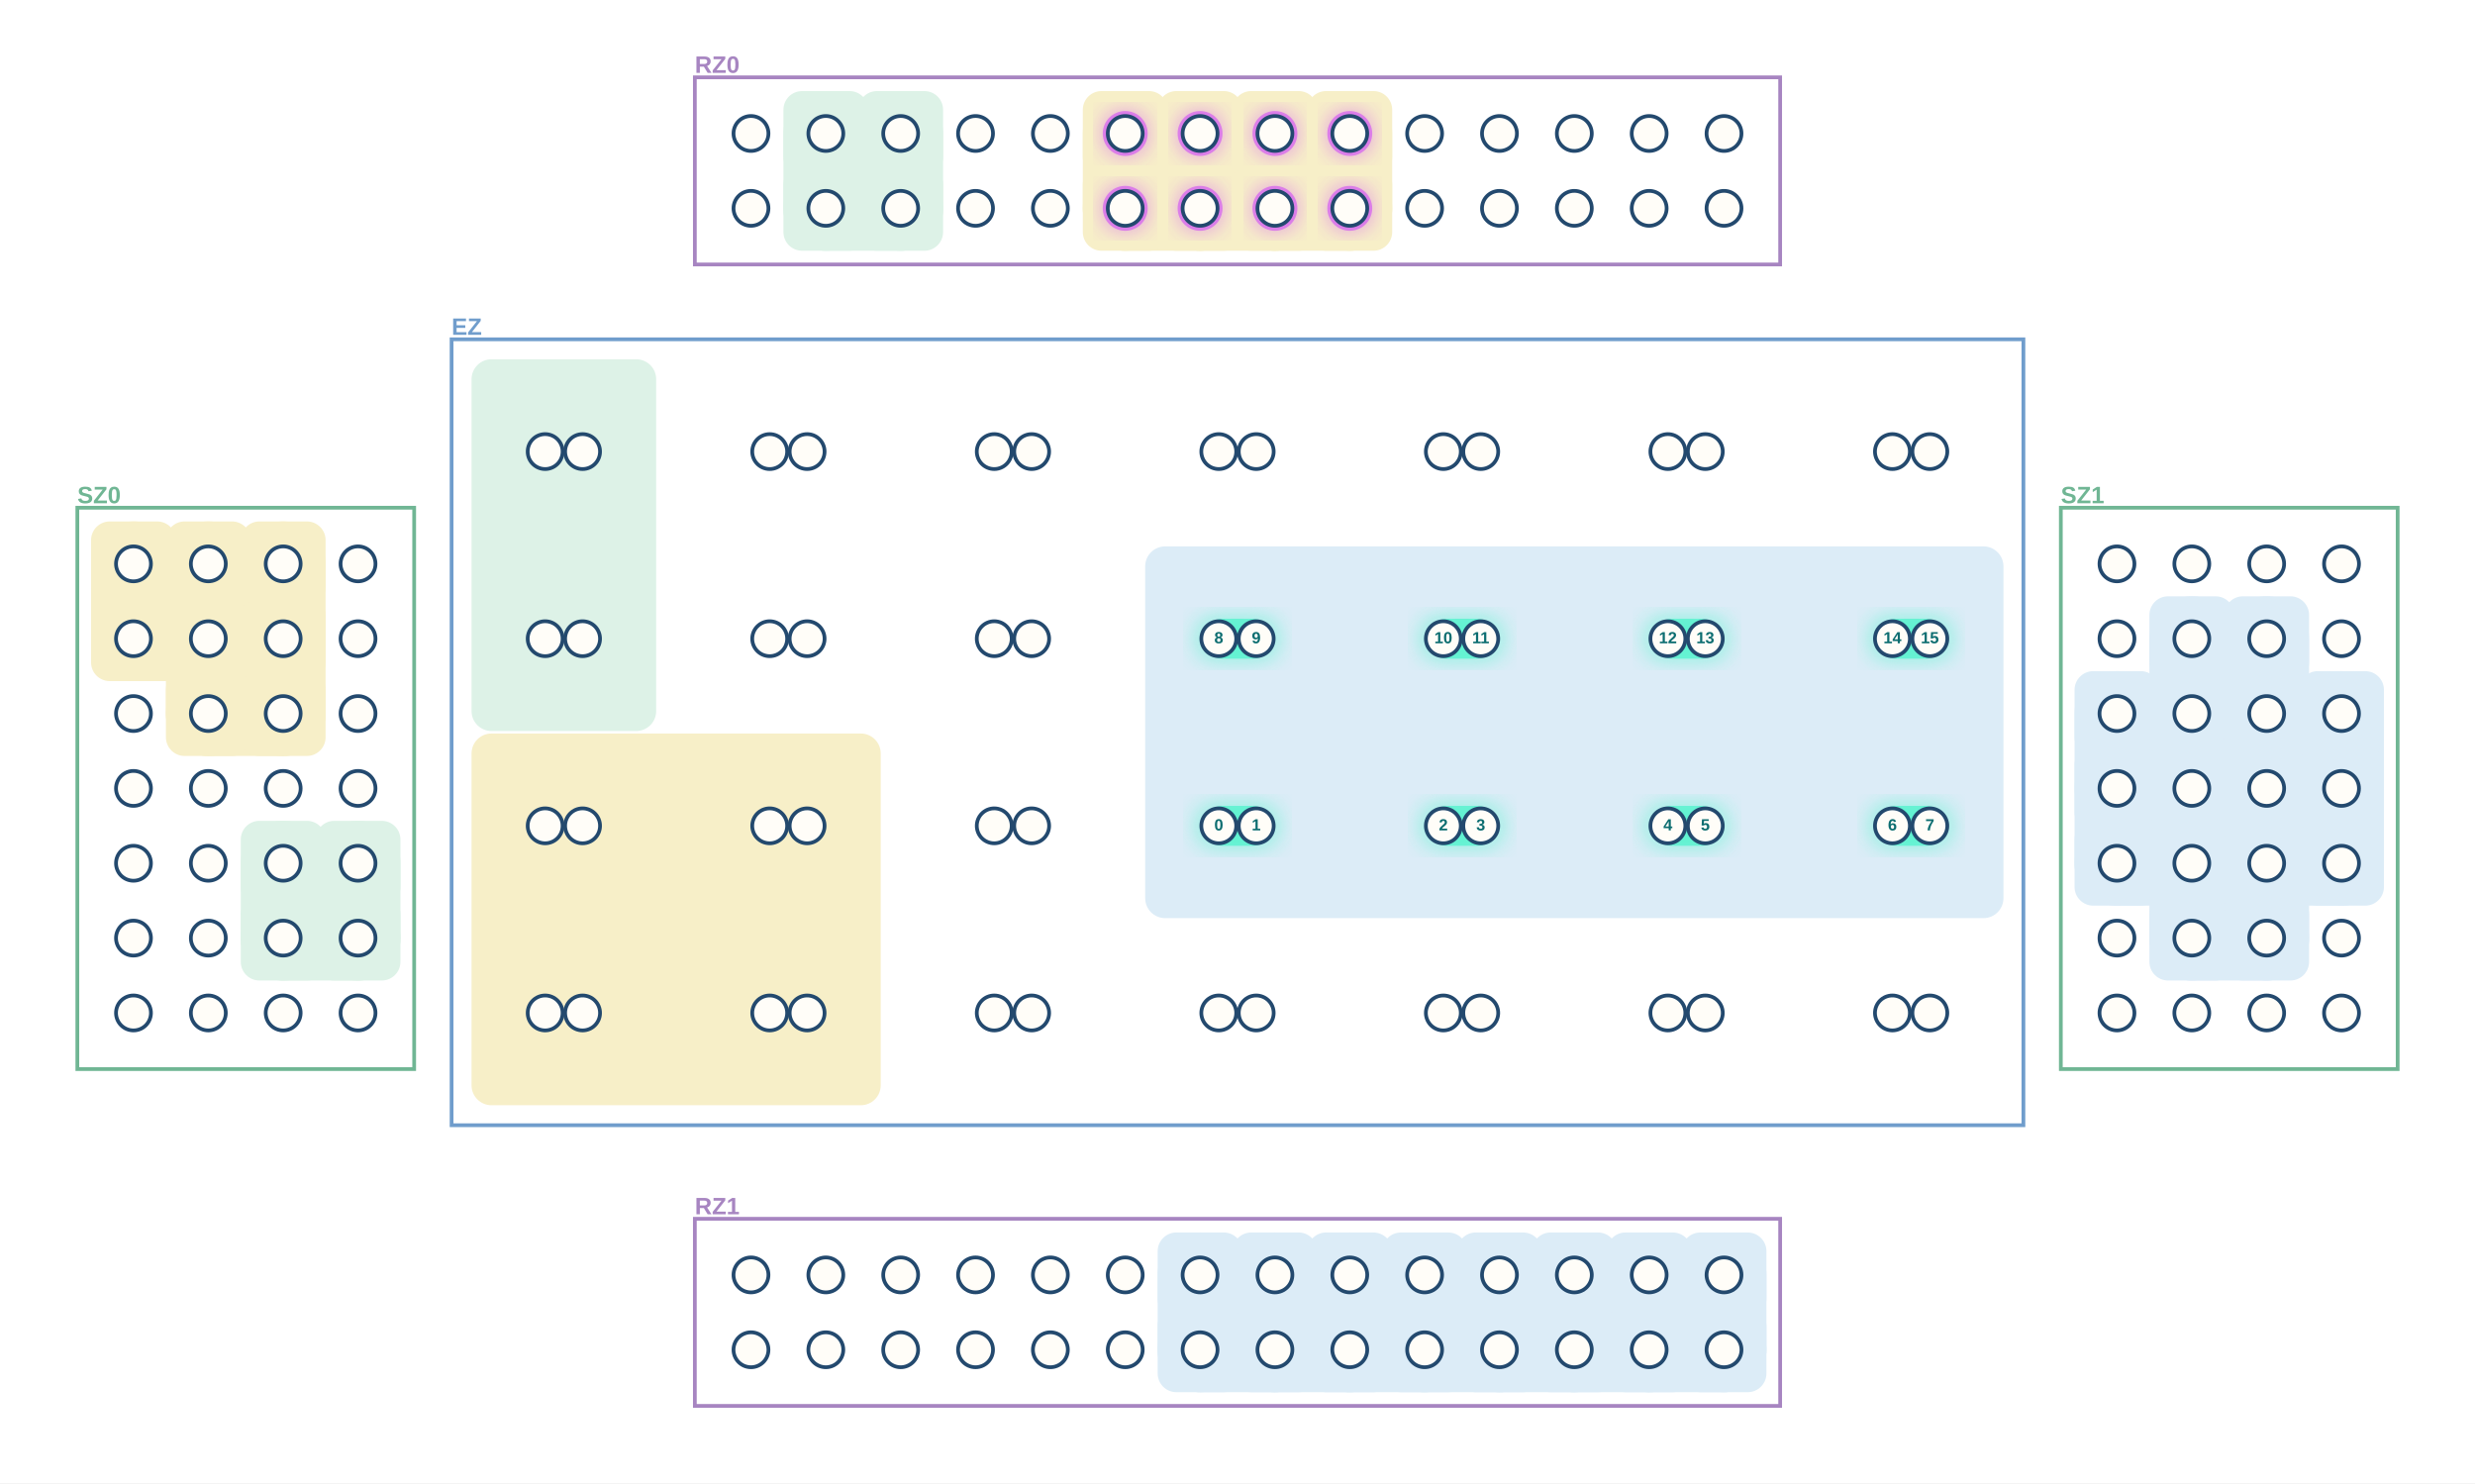
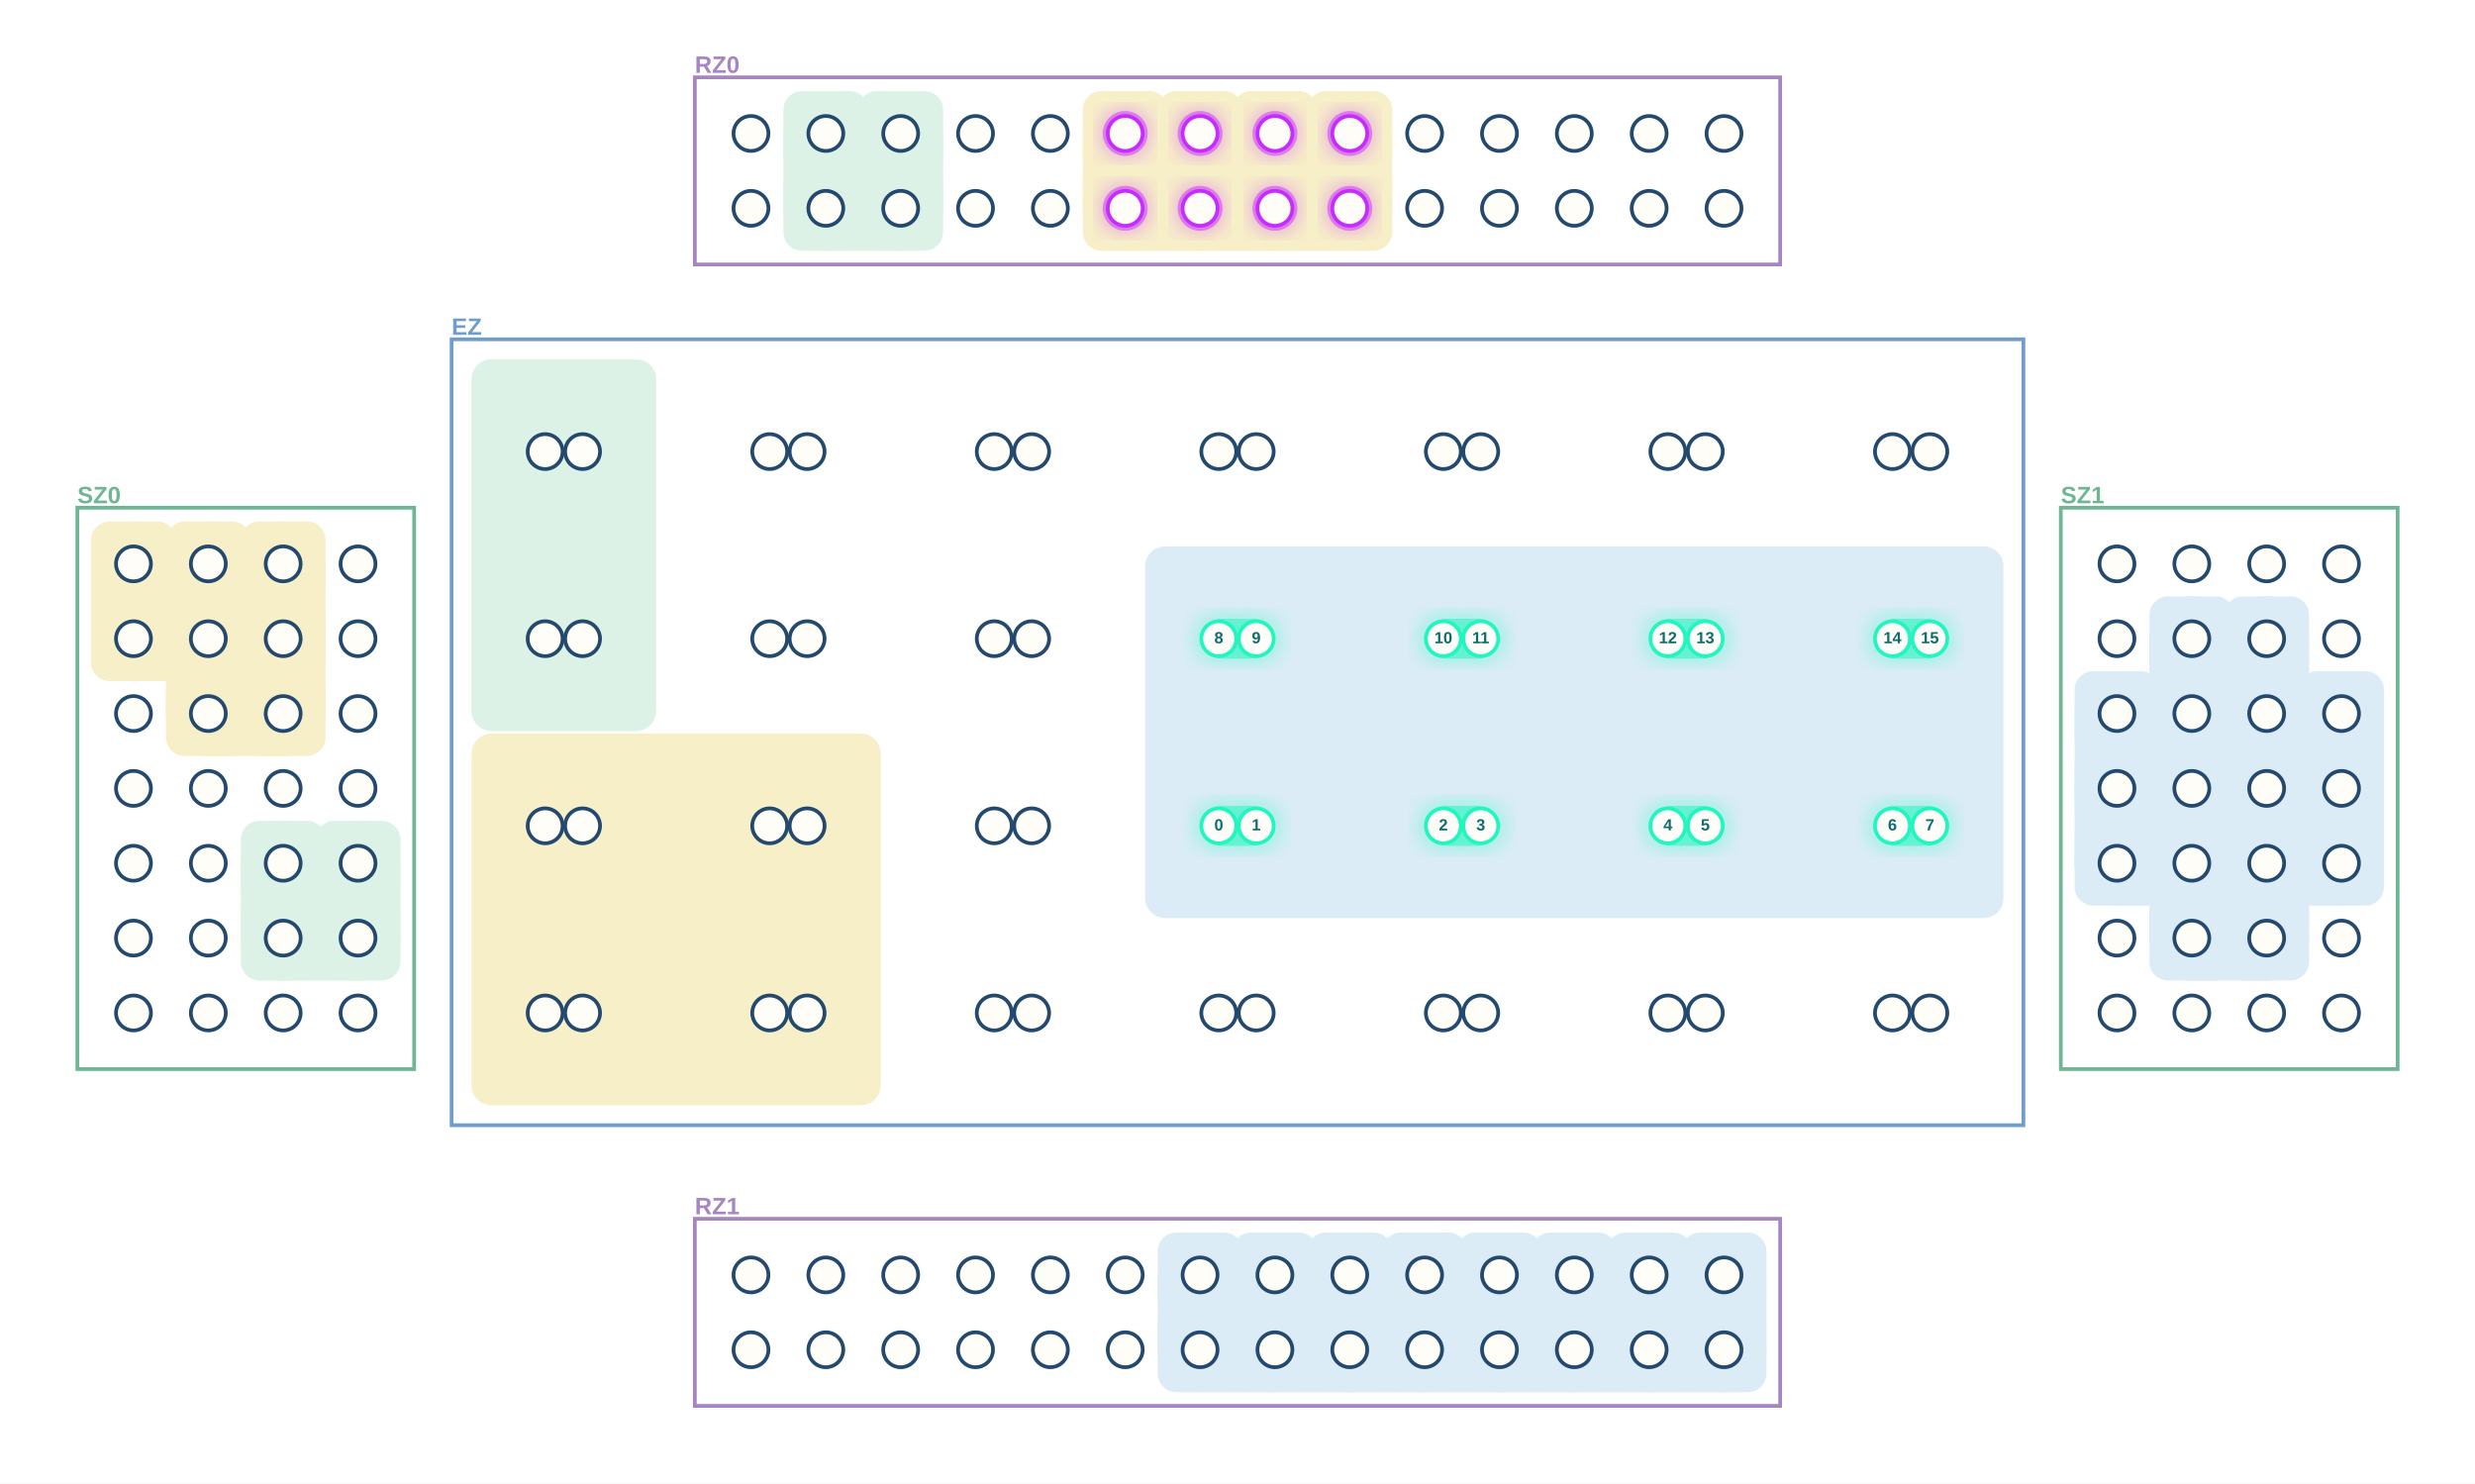
<svg xmlns="http://www.w3.org/2000/svg" width="1984" height="1189" viewBox="0 0 1984 1189" role="img" aria-label="MultiQ execution stage 15">
  <defs>
    <filter id="blur">
      <feGaussianBlur stdDeviation="8" />
    </filter>
  </defs>
  <rect width="1984" height="1189" fill="white" />
  <rect x="557" y="62" width="870" height="150" fill="white" stroke="#A785C1" stroke-width="3" />
  <text x="557.0" y="53.0" text-anchor="start" dominant-baseline="middle" font-family="Arial, PingFang SC, sans-serif" font-size="19" font-weight="700" fill="#A785C1">RZ0</text>
  <rect x="557" y="977" width="870" height="150" fill="white" stroke="#A785C1" stroke-width="3" />
  <text x="557.0" y="968.0" text-anchor="start" dominant-baseline="middle" font-family="Arial, PingFang SC, sans-serif" font-size="19" font-weight="700" fill="#A785C1">RZ1</text>
  <rect x="62" y="407" width="270" height="450" fill="white" stroke="#70B694" stroke-width="3" />
  <text x="62.0" y="398.0" text-anchor="start" dominant-baseline="middle" font-family="Arial, PingFang SC, sans-serif" font-size="19" font-weight="700" fill="#70B694">SZ0</text>
  <rect x="1652" y="407" width="270" height="450" fill="white" stroke="#70B694" stroke-width="3" />
  <text x="1652.0" y="398.0" text-anchor="start" dominant-baseline="middle" font-family="Arial, PingFang SC, sans-serif" font-size="19" font-weight="700" fill="#70B694">SZ1</text>
  <rect x="362" y="272" width="1260" height="630" fill="white" stroke="#709DCC" stroke-width="3" />
  <text x="362.0" y="263.0" text-anchor="start" dominant-baseline="middle" font-family="Arial, PingFang SC, sans-serif" font-size="19" font-weight="700" fill="#709DCC">EZ</text>
  <line x1="1757" y1="752" x2="1817" y2="752" stroke="#DCECF7" stroke-width="68" stroke-linecap="round" />
  <line x1="1757" y1="752" x2="1757" y2="692" stroke="#DCECF7" stroke-width="68" stroke-linecap="round" />
  <line x1="1817" y1="752" x2="1817" y2="692" stroke="#DCECF7" stroke-width="68" stroke-linecap="round" />
  <line x1="1757" y1="692" x2="1697" y2="692" stroke="#DCECF7" stroke-width="68" stroke-linecap="round" />
  <line x1="1697" y1="692" x2="1697" y2="632" stroke="#DCECF7" stroke-width="68" stroke-linecap="round" />
  <line x1="1757" y1="692" x2="1757" y2="632" stroke="#DCECF7" stroke-width="68" stroke-linecap="round" />
  <line x1="1817" y1="692" x2="1877" y2="692" stroke="#DCECF7" stroke-width="68" stroke-linecap="round" />
  <line x1="1817" y1="692" x2="1817" y2="632" stroke="#DCECF7" stroke-width="68" stroke-linecap="round" />
  <line x1="1877" y1="692" x2="1877" y2="632" stroke="#DCECF7" stroke-width="68" stroke-linecap="round" />
  <line x1="1697" y1="632" x2="1697" y2="572" stroke="#DCECF7" stroke-width="68" stroke-linecap="round" />
  <line x1="1757" y1="632" x2="1757" y2="572" stroke="#DCECF7" stroke-width="68" stroke-linecap="round" />
  <line x1="1817" y1="632" x2="1817" y2="572" stroke="#DCECF7" stroke-width="68" stroke-linecap="round" />
  <line x1="1877" y1="632" x2="1877" y2="572" stroke="#DCECF7" stroke-width="68" stroke-linecap="round" />
  <line x1="1757" y1="572" x2="1757" y2="512" stroke="#DCECF7" stroke-width="68" stroke-linecap="round" />
  <line x1="1817" y1="572" x2="1817" y2="512" stroke="#DCECF7" stroke-width="68" stroke-linecap="round" />
  <rect x="1723" y="718" width="68" height="68" rx="15" fill="#DCECF7" />
  <rect x="1783" y="718" width="68" height="68" rx="15" fill="#DCECF7" />
  <rect x="1663" y="658" width="68" height="68" rx="15" fill="#DCECF7" />
  <rect x="1723" y="658" width="68" height="68" rx="15" fill="#DCECF7" />
  <rect x="1783" y="658" width="68" height="68" rx="15" fill="#DCECF7" />
  <rect x="1843" y="658" width="68" height="68" rx="15" fill="#DCECF7" />
  <rect x="1663" y="598" width="68" height="68" rx="15" fill="#DCECF7" />
  <rect x="1723" y="598" width="68" height="68" rx="15" fill="#DCECF7" />
  <rect x="1783" y="598" width="68" height="68" rx="15" fill="#DCECF7" />
  <rect x="1843" y="598" width="68" height="68" rx="15" fill="#DCECF7" />
  <rect x="1663" y="538" width="68" height="68" rx="15" fill="#DCECF7" />
  <rect x="1723" y="538" width="68" height="68" rx="15" fill="#DCECF7" />
  <rect x="1783" y="538" width="68" height="68" rx="15" fill="#DCECF7" />
  <rect x="1843" y="538" width="68" height="68" rx="15" fill="#DCECF7" />
  <rect x="1723" y="478" width="68" height="68" rx="15" fill="#DCECF7" />
  <rect x="1783" y="478" width="68" height="68" rx="15" fill="#DCECF7" />
  <rect x="918" y="438" width="688" height="298" rx="16" fill="#DCECF7" />
  <line x1="962" y1="1082" x2="1022" y2="1082" stroke="#DCECF7" stroke-width="68" stroke-linecap="round" />
  <line x1="962" y1="1082" x2="962" y2="1022" stroke="#DCECF7" stroke-width="68" stroke-linecap="round" />
  <line x1="1022" y1="1082" x2="1082" y2="1082" stroke="#DCECF7" stroke-width="68" stroke-linecap="round" />
  <line x1="1022" y1="1082" x2="1022" y2="1022" stroke="#DCECF7" stroke-width="68" stroke-linecap="round" />
  <line x1="1082" y1="1082" x2="1142" y2="1082" stroke="#DCECF7" stroke-width="68" stroke-linecap="round" />
  <line x1="1082" y1="1082" x2="1082" y2="1022" stroke="#DCECF7" stroke-width="68" stroke-linecap="round" />
  <line x1="1142" y1="1082" x2="1202" y2="1082" stroke="#DCECF7" stroke-width="68" stroke-linecap="round" />
  <line x1="1142" y1="1082" x2="1142" y2="1022" stroke="#DCECF7" stroke-width="68" stroke-linecap="round" />
  <line x1="1202" y1="1082" x2="1262" y2="1082" stroke="#DCECF7" stroke-width="68" stroke-linecap="round" />
  <line x1="1202" y1="1082" x2="1202" y2="1022" stroke="#DCECF7" stroke-width="68" stroke-linecap="round" />
  <line x1="1262" y1="1082" x2="1322" y2="1082" stroke="#DCECF7" stroke-width="68" stroke-linecap="round" />
  <line x1="1262" y1="1082" x2="1262" y2="1022" stroke="#DCECF7" stroke-width="68" stroke-linecap="round" />
  <line x1="1322" y1="1082" x2="1382" y2="1082" stroke="#DCECF7" stroke-width="68" stroke-linecap="round" />
  <line x1="1322" y1="1082" x2="1322" y2="1022" stroke="#DCECF7" stroke-width="68" stroke-linecap="round" />
  <line x1="1382" y1="1082" x2="1382" y2="1022" stroke="#DCECF7" stroke-width="68" stroke-linecap="round" />
  <rect x="928" y="1048" width="68" height="68" rx="15" fill="#DCECF7" />
  <rect x="988" y="1048" width="68" height="68" rx="15" fill="#DCECF7" />
  <rect x="1048" y="1048" width="68" height="68" rx="15" fill="#DCECF7" />
  <rect x="1108" y="1048" width="68" height="68" rx="15" fill="#DCECF7" />
  <rect x="1168" y="1048" width="68" height="68" rx="15" fill="#DCECF7" />
  <rect x="1228" y="1048" width="68" height="68" rx="15" fill="#DCECF7" />
  <rect x="1288" y="1048" width="68" height="68" rx="15" fill="#DCECF7" />
  <rect x="1348" y="1048" width="68" height="68" rx="15" fill="#DCECF7" />
  <rect x="928" y="988" width="68" height="68" rx="15" fill="#DCECF7" />
  <rect x="988" y="988" width="68" height="68" rx="15" fill="#DCECF7" />
  <rect x="1048" y="988" width="68" height="68" rx="15" fill="#DCECF7" />
  <rect x="1108" y="988" width="68" height="68" rx="15" fill="#DCECF7" />
  <rect x="1168" y="988" width="68" height="68" rx="15" fill="#DCECF7" />
  <rect x="1228" y="988" width="68" height="68" rx="15" fill="#DCECF7" />
  <rect x="1288" y="988" width="68" height="68" rx="15" fill="#DCECF7" />
  <rect x="1348" y="988" width="68" height="68" rx="15" fill="#DCECF7" />
  <line x1="167" y1="572" x2="227" y2="572" stroke="#F7EFC8" stroke-width="68" stroke-linecap="round" />
  <line x1="167" y1="572" x2="167" y2="512" stroke="#F7EFC8" stroke-width="68" stroke-linecap="round" />
  <line x1="227" y1="572" x2="227" y2="512" stroke="#F7EFC8" stroke-width="68" stroke-linecap="round" />
  <line x1="167" y1="512" x2="107" y2="512" stroke="#F7EFC8" stroke-width="68" stroke-linecap="round" />
  <line x1="107" y1="512" x2="107" y2="452" stroke="#F7EFC8" stroke-width="68" stroke-linecap="round" />
  <line x1="167" y1="512" x2="167" y2="452" stroke="#F7EFC8" stroke-width="68" stroke-linecap="round" />
  <line x1="227" y1="512" x2="227" y2="452" stroke="#F7EFC8" stroke-width="68" stroke-linecap="round" />
  <rect x="133" y="538" width="68" height="68" rx="15" fill="#F7EFC8" />
  <rect x="193" y="538" width="68" height="68" rx="15" fill="#F7EFC8" />
  <rect x="73" y="478" width="68" height="68" rx="15" fill="#F7EFC8" />
  <rect x="133" y="478" width="68" height="68" rx="15" fill="#F7EFC8" />
  <rect x="193" y="478" width="68" height="68" rx="15" fill="#F7EFC8" />
  <rect x="73" y="418" width="68" height="68" rx="15" fill="#F7EFC8" />
  <rect x="133" y="418" width="68" height="68" rx="15" fill="#F7EFC8" />
  <rect x="193" y="418" width="68" height="68" rx="15" fill="#F7EFC8" />
  <rect x="378" y="588" width="328" height="298" rx="16" fill="#F7EFC8" />
  <line x1="902" y1="167" x2="962" y2="167" stroke="#F7EFC8" stroke-width="68" stroke-linecap="round" />
  <line x1="902" y1="167" x2="902" y2="107" stroke="#F7EFC8" stroke-width="68" stroke-linecap="round" />
  <line x1="962" y1="167" x2="1022" y2="167" stroke="#F7EFC8" stroke-width="68" stroke-linecap="round" />
  <line x1="962" y1="167" x2="962" y2="107" stroke="#F7EFC8" stroke-width="68" stroke-linecap="round" />
  <line x1="1022" y1="167" x2="1082" y2="167" stroke="#F7EFC8" stroke-width="68" stroke-linecap="round" />
  <line x1="1022" y1="167" x2="1022" y2="107" stroke="#F7EFC8" stroke-width="68" stroke-linecap="round" />
  <line x1="1082" y1="167" x2="1082" y2="107" stroke="#F7EFC8" stroke-width="68" stroke-linecap="round" />
  <rect x="868" y="133" width="68" height="68" rx="15" fill="#F7EFC8" />
  <rect x="928" y="133" width="68" height="68" rx="15" fill="#F7EFC8" />
  <rect x="988" y="133" width="68" height="68" rx="15" fill="#F7EFC8" />
  <rect x="1048" y="133" width="68" height="68" rx="15" fill="#F7EFC8" />
  <rect x="868" y="73" width="68" height="68" rx="15" fill="#F7EFC8" />
  <rect x="928" y="73" width="68" height="68" rx="15" fill="#F7EFC8" />
  <rect x="988" y="73" width="68" height="68" rx="15" fill="#F7EFC8" />
  <rect x="1048" y="73" width="68" height="68" rx="15" fill="#F7EFC8" />
  <line x1="227" y1="752" x2="287" y2="752" stroke="#DDF2E7" stroke-width="68" stroke-linecap="round" />
  <line x1="227" y1="752" x2="227" y2="692" stroke="#DDF2E7" stroke-width="68" stroke-linecap="round" />
  <line x1="287" y1="752" x2="287" y2="692" stroke="#DDF2E7" stroke-width="68" stroke-linecap="round" />
  <rect x="193" y="718" width="68" height="68" rx="15" fill="#DDF2E7" />
  <rect x="253" y="718" width="68" height="68" rx="15" fill="#DDF2E7" />
  <rect x="193" y="658" width="68" height="68" rx="15" fill="#DDF2E7" />
  <rect x="253" y="658" width="68" height="68" rx="15" fill="#DDF2E7" />
  <rect x="378" y="288" width="148" height="298" rx="16" fill="#DDF2E7" />
  <line x1="662" y1="167" x2="722" y2="167" stroke="#DDF2E7" stroke-width="68" stroke-linecap="round" />
  <line x1="662" y1="167" x2="662" y2="107" stroke="#DDF2E7" stroke-width="68" stroke-linecap="round" />
  <line x1="722" y1="167" x2="722" y2="107" stroke="#DDF2E7" stroke-width="68" stroke-linecap="round" />
  <rect x="628" y="133" width="68" height="68" rx="15" fill="#DDF2E7" />
  <rect x="688" y="133" width="68" height="68" rx="15" fill="#DDF2E7" />
  <rect x="628" y="73" width="68" height="68" rx="15" fill="#DDF2E7" />
  <rect x="688" y="73" width="68" height="68" rx="15" fill="#DDF2E7" />
  <rect x="956" y="641" width="72" height="42" rx="21" fill="#20F6BE" opacity=".32" filter="url(#blur)" />
  <rect x="964" y="646" width="56" height="32" rx="16" fill="#20F6BE" opacity=".50" />
  <rect x="1136" y="641" width="72" height="42" rx="21" fill="#20F6BE" opacity=".32" filter="url(#blur)" />
  <rect x="1144" y="646" width="56" height="32" rx="16" fill="#20F6BE" opacity=".50" />
  <rect x="1316" y="641" width="72" height="42" rx="21" fill="#20F6BE" opacity=".32" filter="url(#blur)" />
  <rect x="1324" y="646" width="56" height="32" rx="16" fill="#20F6BE" opacity=".50" />
  <rect x="1496" y="641" width="72" height="42" rx="21" fill="#20F6BE" opacity=".32" filter="url(#blur)" />
  <rect x="1504" y="646" width="56" height="32" rx="16" fill="#20F6BE" opacity=".50" />
  <rect x="956" y="491" width="72" height="42" rx="21" fill="#20F6BE" opacity=".32" filter="url(#blur)" />
  <rect x="964" y="496" width="56" height="32" rx="16" fill="#20F6BE" opacity=".50" />
  <rect x="1136" y="491" width="72" height="42" rx="21" fill="#20F6BE" opacity=".32" filter="url(#blur)" />
  <rect x="1144" y="496" width="56" height="32" rx="16" fill="#20F6BE" opacity=".50" />
  <rect x="1316" y="491" width="72" height="42" rx="21" fill="#20F6BE" opacity=".32" filter="url(#blur)" />
  <rect x="1324" y="496" width="56" height="32" rx="16" fill="#20F6BE" opacity=".50" />
  <rect x="1496" y="491" width="72" height="42" rx="21" fill="#20F6BE" opacity=".32" filter="url(#blur)" />
  <rect x="1504" y="496" width="56" height="32" rx="16" fill="#20F6BE" opacity=".50" />
  <circle cx="902" cy="167" r="21" fill="#C72BFF" opacity=".32" filter="url(#blur)" />
  <circle cx="902" cy="167" r="18" fill="#C72BFF" opacity=".48" />
  <circle cx="962" cy="167" r="21" fill="#C72BFF" opacity=".32" filter="url(#blur)" />
  <circle cx="962" cy="167" r="18" fill="#C72BFF" opacity=".48" />
  <circle cx="1022" cy="167" r="21" fill="#C72BFF" opacity=".32" filter="url(#blur)" />
  <circle cx="1022" cy="167" r="18" fill="#C72BFF" opacity=".48" />
  <circle cx="1082" cy="167" r="21" fill="#C72BFF" opacity=".32" filter="url(#blur)" />
  <circle cx="1082" cy="167" r="18" fill="#C72BFF" opacity=".48" />
  <circle cx="902" cy="107" r="21" fill="#C72BFF" opacity=".32" filter="url(#blur)" />
  <circle cx="902" cy="107" r="18" fill="#C72BFF" opacity=".48" />
  <circle cx="962" cy="107" r="21" fill="#C72BFF" opacity=".32" filter="url(#blur)" />
  <circle cx="962" cy="107" r="18" fill="#C72BFF" opacity=".48" />
  <circle cx="1022" cy="107" r="21" fill="#C72BFF" opacity=".32" filter="url(#blur)" />
  <circle cx="1022" cy="107" r="18" fill="#C72BFF" opacity=".48" />
  <circle cx="1082" cy="107" r="21" fill="#C72BFF" opacity=".32" filter="url(#blur)" />
  <circle cx="1082" cy="107" r="18" fill="#C72BFF" opacity=".48" />
  <circle cx="602" cy="167" r="14" fill="#FFFDF8" stroke="#23496e" stroke-width="3" />
  <circle cx="662" cy="167" r="14" fill="#FFFDF8" stroke="#23496e" stroke-width="3" />
  <circle cx="722" cy="167" r="14" fill="#FFFDF8" stroke="#23496e" stroke-width="3" />
  <circle cx="782" cy="167" r="14" fill="#FFFDF8" stroke="#23496e" stroke-width="3" />
  <circle cx="842" cy="167" r="14" fill="#FFFDF8" stroke="#23496e" stroke-width="3" />
-   <circle cx="902" cy="167" r="14" fill="#FFFDF8" stroke="#23496e" stroke-width="3" />
-   <circle cx="962" cy="167" r="14" fill="#FFFDF8" stroke="#23496e" stroke-width="3" />
-   <circle cx="1022" cy="167" r="14" fill="#FFFDF8" stroke="#23496e" stroke-width="3" />
-   <circle cx="1082" cy="167" r="14" fill="#FFFDF8" stroke="#23496e" stroke-width="3" />
+   <circle cx="902" cy="167" r="14" fill="#FFFDF8" stroke="#C72BFF" stroke-width="3" />
+   <circle cx="962" cy="167" r="14" fill="#FFFDF8" stroke="#C72BFF" stroke-width="3" />
+   <circle cx="1022" cy="167" r="14" fill="#FFFDF8" stroke="#C72BFF" stroke-width="3" />
+   <circle cx="1082" cy="167" r="14" fill="#FFFDF8" stroke="#C72BFF" stroke-width="3" />
  <circle cx="1142" cy="167" r="14" fill="#FFFDF8" stroke="#23496e" stroke-width="3" />
  <circle cx="1202" cy="167" r="14" fill="#FFFDF8" stroke="#23496e" stroke-width="3" />
  <circle cx="1262" cy="167" r="14" fill="#FFFDF8" stroke="#23496e" stroke-width="3" />
  <circle cx="1322" cy="167" r="14" fill="#FFFDF8" stroke="#23496e" stroke-width="3" />
  <circle cx="1382" cy="167" r="14" fill="#FFFDF8" stroke="#23496e" stroke-width="3" />
  <circle cx="602" cy="107" r="14" fill="#FFFDF8" stroke="#23496e" stroke-width="3" />
  <circle cx="662" cy="107" r="14" fill="#FFFDF8" stroke="#23496e" stroke-width="3" />
  <circle cx="722" cy="107" r="14" fill="#FFFDF8" stroke="#23496e" stroke-width="3" />
  <circle cx="782" cy="107" r="14" fill="#FFFDF8" stroke="#23496e" stroke-width="3" />
  <circle cx="842" cy="107" r="14" fill="#FFFDF8" stroke="#23496e" stroke-width="3" />
-   <circle cx="902" cy="107" r="14" fill="#FFFDF8" stroke="#23496e" stroke-width="3" />
-   <circle cx="962" cy="107" r="14" fill="#FFFDF8" stroke="#23496e" stroke-width="3" />
-   <circle cx="1022" cy="107" r="14" fill="#FFFDF8" stroke="#23496e" stroke-width="3" />
-   <circle cx="1082" cy="107" r="14" fill="#FFFDF8" stroke="#23496e" stroke-width="3" />
+   <circle cx="902" cy="107" r="14" fill="#FFFDF8" stroke="#C72BFF" stroke-width="3" />
+   <circle cx="962" cy="107" r="14" fill="#FFFDF8" stroke="#C72BFF" stroke-width="3" />
+   <circle cx="1022" cy="107" r="14" fill="#FFFDF8" stroke="#C72BFF" stroke-width="3" />
+   <circle cx="1082" cy="107" r="14" fill="#FFFDF8" stroke="#C72BFF" stroke-width="3" />
  <circle cx="1142" cy="107" r="14" fill="#FFFDF8" stroke="#23496e" stroke-width="3" />
  <circle cx="1202" cy="107" r="14" fill="#FFFDF8" stroke="#23496e" stroke-width="3" />
  <circle cx="1262" cy="107" r="14" fill="#FFFDF8" stroke="#23496e" stroke-width="3" />
  <circle cx="1322" cy="107" r="14" fill="#FFFDF8" stroke="#23496e" stroke-width="3" />
  <circle cx="1382" cy="107" r="14" fill="#FFFDF8" stroke="#23496e" stroke-width="3" />
  <circle cx="602" cy="1082" r="14" fill="#FFFDF8" stroke="#23496e" stroke-width="3" />
  <circle cx="662" cy="1082" r="14" fill="#FFFDF8" stroke="#23496e" stroke-width="3" />
  <circle cx="722" cy="1082" r="14" fill="#FFFDF8" stroke="#23496e" stroke-width="3" />
  <circle cx="782" cy="1082" r="14" fill="#FFFDF8" stroke="#23496e" stroke-width="3" />
  <circle cx="842" cy="1082" r="14" fill="#FFFDF8" stroke="#23496e" stroke-width="3" />
  <circle cx="902" cy="1082" r="14" fill="#FFFDF8" stroke="#23496e" stroke-width="3" />
  <circle cx="962" cy="1082" r="14" fill="#FFFDF8" stroke="#23496e" stroke-width="3" />
  <circle cx="1022" cy="1082" r="14" fill="#FFFDF8" stroke="#23496e" stroke-width="3" />
  <circle cx="1082" cy="1082" r="14" fill="#FFFDF8" stroke="#23496e" stroke-width="3" />
  <circle cx="1142" cy="1082" r="14" fill="#FFFDF8" stroke="#23496e" stroke-width="3" />
  <circle cx="1202" cy="1082" r="14" fill="#FFFDF8" stroke="#23496e" stroke-width="3" />
  <circle cx="1262" cy="1082" r="14" fill="#FFFDF8" stroke="#23496e" stroke-width="3" />
  <circle cx="1322" cy="1082" r="14" fill="#FFFDF8" stroke="#23496e" stroke-width="3" />
  <circle cx="1382" cy="1082" r="14" fill="#FFFDF8" stroke="#23496e" stroke-width="3" />
  <circle cx="602" cy="1022" r="14" fill="#FFFDF8" stroke="#23496e" stroke-width="3" />
  <circle cx="662" cy="1022" r="14" fill="#FFFDF8" stroke="#23496e" stroke-width="3" />
  <circle cx="722" cy="1022" r="14" fill="#FFFDF8" stroke="#23496e" stroke-width="3" />
  <circle cx="782" cy="1022" r="14" fill="#FFFDF8" stroke="#23496e" stroke-width="3" />
  <circle cx="842" cy="1022" r="14" fill="#FFFDF8" stroke="#23496e" stroke-width="3" />
  <circle cx="902" cy="1022" r="14" fill="#FFFDF8" stroke="#23496e" stroke-width="3" />
  <circle cx="962" cy="1022" r="14" fill="#FFFDF8" stroke="#23496e" stroke-width="3" />
  <circle cx="1022" cy="1022" r="14" fill="#FFFDF8" stroke="#23496e" stroke-width="3" />
  <circle cx="1082" cy="1022" r="14" fill="#FFFDF8" stroke="#23496e" stroke-width="3" />
  <circle cx="1142" cy="1022" r="14" fill="#FFFDF8" stroke="#23496e" stroke-width="3" />
  <circle cx="1202" cy="1022" r="14" fill="#FFFDF8" stroke="#23496e" stroke-width="3" />
  <circle cx="1262" cy="1022" r="14" fill="#FFFDF8" stroke="#23496e" stroke-width="3" />
  <circle cx="1322" cy="1022" r="14" fill="#FFFDF8" stroke="#23496e" stroke-width="3" />
  <circle cx="1382" cy="1022" r="14" fill="#FFFDF8" stroke="#23496e" stroke-width="3" />
  <circle cx="107" cy="812" r="14" fill="#FFFDF8" stroke="#23496e" stroke-width="3" />
  <circle cx="167" cy="812" r="14" fill="#FFFDF8" stroke="#23496e" stroke-width="3" />
  <circle cx="227" cy="812" r="14" fill="#FFFDF8" stroke="#23496e" stroke-width="3" />
  <circle cx="287" cy="812" r="14" fill="#FFFDF8" stroke="#23496e" stroke-width="3" />
  <circle cx="107" cy="752" r="14" fill="#FFFDF8" stroke="#23496e" stroke-width="3" />
  <circle cx="167" cy="752" r="14" fill="#FFFDF8" stroke="#23496e" stroke-width="3" />
  <circle cx="227" cy="752" r="14" fill="#FFFDF8" stroke="#23496e" stroke-width="3" />
  <circle cx="287" cy="752" r="14" fill="#FFFDF8" stroke="#23496e" stroke-width="3" />
  <circle cx="107" cy="692" r="14" fill="#FFFDF8" stroke="#23496e" stroke-width="3" />
  <circle cx="167" cy="692" r="14" fill="#FFFDF8" stroke="#23496e" stroke-width="3" />
  <circle cx="227" cy="692" r="14" fill="#FFFDF8" stroke="#23496e" stroke-width="3" />
  <circle cx="287" cy="692" r="14" fill="#FFFDF8" stroke="#23496e" stroke-width="3" />
  <circle cx="107" cy="632" r="14" fill="#FFFDF8" stroke="#23496e" stroke-width="3" />
  <circle cx="167" cy="632" r="14" fill="#FFFDF8" stroke="#23496e" stroke-width="3" />
  <circle cx="227" cy="632" r="14" fill="#FFFDF8" stroke="#23496e" stroke-width="3" />
  <circle cx="287" cy="632" r="14" fill="#FFFDF8" stroke="#23496e" stroke-width="3" />
  <circle cx="107" cy="572" r="14" fill="#FFFDF8" stroke="#23496e" stroke-width="3" />
  <circle cx="167" cy="572" r="14" fill="#FFFDF8" stroke="#23496e" stroke-width="3" />
  <circle cx="227" cy="572" r="14" fill="#FFFDF8" stroke="#23496e" stroke-width="3" />
  <circle cx="287" cy="572" r="14" fill="#FFFDF8" stroke="#23496e" stroke-width="3" />
  <circle cx="107" cy="512" r="14" fill="#FFFDF8" stroke="#23496e" stroke-width="3" />
  <circle cx="167" cy="512" r="14" fill="#FFFDF8" stroke="#23496e" stroke-width="3" />
  <circle cx="227" cy="512" r="14" fill="#FFFDF8" stroke="#23496e" stroke-width="3" />
  <circle cx="287" cy="512" r="14" fill="#FFFDF8" stroke="#23496e" stroke-width="3" />
  <circle cx="107" cy="452" r="14" fill="#FFFDF8" stroke="#23496e" stroke-width="3" />
  <circle cx="167" cy="452" r="14" fill="#FFFDF8" stroke="#23496e" stroke-width="3" />
  <circle cx="227" cy="452" r="14" fill="#FFFDF8" stroke="#23496e" stroke-width="3" />
  <circle cx="287" cy="452" r="14" fill="#FFFDF8" stroke="#23496e" stroke-width="3" />
  <circle cx="1697" cy="812" r="14" fill="#FFFDF8" stroke="#23496e" stroke-width="3" />
  <circle cx="1757" cy="812" r="14" fill="#FFFDF8" stroke="#23496e" stroke-width="3" />
  <circle cx="1817" cy="812" r="14" fill="#FFFDF8" stroke="#23496e" stroke-width="3" />
  <circle cx="1877" cy="812" r="14" fill="#FFFDF8" stroke="#23496e" stroke-width="3" />
  <circle cx="1697" cy="752" r="14" fill="#FFFDF8" stroke="#23496e" stroke-width="3" />
  <circle cx="1757" cy="752" r="14" fill="#FFFDF8" stroke="#23496e" stroke-width="3" />
  <circle cx="1817" cy="752" r="14" fill="#FFFDF8" stroke="#23496e" stroke-width="3" />
  <circle cx="1877" cy="752" r="14" fill="#FFFDF8" stroke="#23496e" stroke-width="3" />
  <circle cx="1697" cy="692" r="14" fill="#FFFDF8" stroke="#23496e" stroke-width="3" />
  <circle cx="1757" cy="692" r="14" fill="#FFFDF8" stroke="#23496e" stroke-width="3" />
  <circle cx="1817" cy="692" r="14" fill="#FFFDF8" stroke="#23496e" stroke-width="3" />
  <circle cx="1877" cy="692" r="14" fill="#FFFDF8" stroke="#23496e" stroke-width="3" />
  <circle cx="1697" cy="632" r="14" fill="#FFFDF8" stroke="#23496e" stroke-width="3" />
  <circle cx="1757" cy="632" r="14" fill="#FFFDF8" stroke="#23496e" stroke-width="3" />
  <circle cx="1817" cy="632" r="14" fill="#FFFDF8" stroke="#23496e" stroke-width="3" />
  <circle cx="1877" cy="632" r="14" fill="#FFFDF8" stroke="#23496e" stroke-width="3" />
  <circle cx="1697" cy="572" r="14" fill="#FFFDF8" stroke="#23496e" stroke-width="3" />
  <circle cx="1757" cy="572" r="14" fill="#FFFDF8" stroke="#23496e" stroke-width="3" />
  <circle cx="1817" cy="572" r="14" fill="#FFFDF8" stroke="#23496e" stroke-width="3" />
  <circle cx="1877" cy="572" r="14" fill="#FFFDF8" stroke="#23496e" stroke-width="3" />
  <circle cx="1697" cy="512" r="14" fill="#FFFDF8" stroke="#23496e" stroke-width="3" />
  <circle cx="1757" cy="512" r="14" fill="#FFFDF8" stroke="#23496e" stroke-width="3" />
  <circle cx="1817" cy="512" r="14" fill="#FFFDF8" stroke="#23496e" stroke-width="3" />
  <circle cx="1877" cy="512" r="14" fill="#FFFDF8" stroke="#23496e" stroke-width="3" />
  <circle cx="1697" cy="452" r="14" fill="#FFFDF8" stroke="#23496e" stroke-width="3" />
  <circle cx="1757" cy="452" r="14" fill="#FFFDF8" stroke="#23496e" stroke-width="3" />
  <circle cx="1817" cy="452" r="14" fill="#FFFDF8" stroke="#23496e" stroke-width="3" />
  <circle cx="1877" cy="452" r="14" fill="#FFFDF8" stroke="#23496e" stroke-width="3" />
  <circle cx="437" cy="812" r="14" fill="#FFFDF8" stroke="#23496e" stroke-width="3" />
  <circle cx="467" cy="812" r="14" fill="#FFFDF8" stroke="#23496e" stroke-width="3" />
  <circle cx="617" cy="812" r="14" fill="#FFFDF8" stroke="#23496e" stroke-width="3" />
  <circle cx="647" cy="812" r="14" fill="#FFFDF8" stroke="#23496e" stroke-width="3" />
  <circle cx="797" cy="812" r="14" fill="#FFFDF8" stroke="#23496e" stroke-width="3" />
  <circle cx="827" cy="812" r="14" fill="#FFFDF8" stroke="#23496e" stroke-width="3" />
  <circle cx="977" cy="812" r="14" fill="#FFFDF8" stroke="#23496e" stroke-width="3" />
  <circle cx="1007" cy="812" r="14" fill="#FFFDF8" stroke="#23496e" stroke-width="3" />
  <circle cx="1157" cy="812" r="14" fill="#FFFDF8" stroke="#23496e" stroke-width="3" />
  <circle cx="1187" cy="812" r="14" fill="#FFFDF8" stroke="#23496e" stroke-width="3" />
  <circle cx="1337" cy="812" r="14" fill="#FFFDF8" stroke="#23496e" stroke-width="3" />
  <circle cx="1367" cy="812" r="14" fill="#FFFDF8" stroke="#23496e" stroke-width="3" />
  <circle cx="1517" cy="812" r="14" fill="#FFFDF8" stroke="#23496e" stroke-width="3" />
  <circle cx="1547" cy="812" r="14" fill="#FFFDF8" stroke="#23496e" stroke-width="3" />
  <circle cx="437" cy="662" r="14" fill="#FFFDF8" stroke="#23496e" stroke-width="3" />
  <circle cx="467" cy="662" r="14" fill="#FFFDF8" stroke="#23496e" stroke-width="3" />
  <circle cx="617" cy="662" r="14" fill="#FFFDF8" stroke="#23496e" stroke-width="3" />
  <circle cx="647" cy="662" r="14" fill="#FFFDF8" stroke="#23496e" stroke-width="3" />
  <circle cx="797" cy="662" r="14" fill="#FFFDF8" stroke="#23496e" stroke-width="3" />
  <circle cx="827" cy="662" r="14" fill="#FFFDF8" stroke="#23496e" stroke-width="3" />
-   <circle cx="977" cy="662" r="14" fill="#FFFDF8" stroke="#23496e" stroke-width="3" />
-   <circle cx="1007" cy="662" r="14" fill="#FFFDF8" stroke="#23496e" stroke-width="3" />
-   <circle cx="1157" cy="662" r="14" fill="#FFFDF8" stroke="#23496e" stroke-width="3" />
-   <circle cx="1187" cy="662" r="14" fill="#FFFDF8" stroke="#23496e" stroke-width="3" />
-   <circle cx="1337" cy="662" r="14" fill="#FFFDF8" stroke="#23496e" stroke-width="3" />
-   <circle cx="1367" cy="662" r="14" fill="#FFFDF8" stroke="#23496e" stroke-width="3" />
-   <circle cx="1517" cy="662" r="14" fill="#FFFDF8" stroke="#23496e" stroke-width="3" />
-   <circle cx="1547" cy="662" r="14" fill="#FFFDF8" stroke="#23496e" stroke-width="3" />
+   <circle cx="977" cy="662" r="14" fill="#FFFDF8" stroke="#20F6BE" stroke-width="3" />
+   <circle cx="1007" cy="662" r="14" fill="#FFFDF8" stroke="#20F6BE" stroke-width="3" />
+   <circle cx="1157" cy="662" r="14" fill="#FFFDF8" stroke="#20F6BE" stroke-width="3" />
+   <circle cx="1187" cy="662" r="14" fill="#FFFDF8" stroke="#20F6BE" stroke-width="3" />
+   <circle cx="1337" cy="662" r="14" fill="#FFFDF8" stroke="#20F6BE" stroke-width="3" />
+   <circle cx="1367" cy="662" r="14" fill="#FFFDF8" stroke="#20F6BE" stroke-width="3" />
+   <circle cx="1517" cy="662" r="14" fill="#FFFDF8" stroke="#20F6BE" stroke-width="3" />
+   <circle cx="1547" cy="662" r="14" fill="#FFFDF8" stroke="#20F6BE" stroke-width="3" />
  <circle cx="437" cy="512" r="14" fill="#FFFDF8" stroke="#23496e" stroke-width="3" />
  <circle cx="467" cy="512" r="14" fill="#FFFDF8" stroke="#23496e" stroke-width="3" />
  <circle cx="617" cy="512" r="14" fill="#FFFDF8" stroke="#23496e" stroke-width="3" />
  <circle cx="647" cy="512" r="14" fill="#FFFDF8" stroke="#23496e" stroke-width="3" />
  <circle cx="797" cy="512" r="14" fill="#FFFDF8" stroke="#23496e" stroke-width="3" />
  <circle cx="827" cy="512" r="14" fill="#FFFDF8" stroke="#23496e" stroke-width="3" />
-   <circle cx="977" cy="512" r="14" fill="#FFFDF8" stroke="#23496e" stroke-width="3" />
-   <circle cx="1007" cy="512" r="14" fill="#FFFDF8" stroke="#23496e" stroke-width="3" />
-   <circle cx="1157" cy="512" r="14" fill="#FFFDF8" stroke="#23496e" stroke-width="3" />
-   <circle cx="1187" cy="512" r="14" fill="#FFFDF8" stroke="#23496e" stroke-width="3" />
-   <circle cx="1337" cy="512" r="14" fill="#FFFDF8" stroke="#23496e" stroke-width="3" />
-   <circle cx="1367" cy="512" r="14" fill="#FFFDF8" stroke="#23496e" stroke-width="3" />
-   <circle cx="1517" cy="512" r="14" fill="#FFFDF8" stroke="#23496e" stroke-width="3" />
-   <circle cx="1547" cy="512" r="14" fill="#FFFDF8" stroke="#23496e" stroke-width="3" />
+   <circle cx="977" cy="512" r="14" fill="#FFFDF8" stroke="#20F6BE" stroke-width="3" />
+   <circle cx="1007" cy="512" r="14" fill="#FFFDF8" stroke="#20F6BE" stroke-width="3" />
+   <circle cx="1157" cy="512" r="14" fill="#FFFDF8" stroke="#20F6BE" stroke-width="3" />
+   <circle cx="1187" cy="512" r="14" fill="#FFFDF8" stroke="#20F6BE" stroke-width="3" />
+   <circle cx="1337" cy="512" r="14" fill="#FFFDF8" stroke="#20F6BE" stroke-width="3" />
+   <circle cx="1367" cy="512" r="14" fill="#FFFDF8" stroke="#20F6BE" stroke-width="3" />
+   <circle cx="1517" cy="512" r="14" fill="#FFFDF8" stroke="#20F6BE" stroke-width="3" />
+   <circle cx="1547" cy="512" r="14" fill="#FFFDF8" stroke="#20F6BE" stroke-width="3" />
  <circle cx="437" cy="362" r="14" fill="#FFFDF8" stroke="#23496e" stroke-width="3" />
  <circle cx="467" cy="362" r="14" fill="#FFFDF8" stroke="#23496e" stroke-width="3" />
  <circle cx="617" cy="362" r="14" fill="#FFFDF8" stroke="#23496e" stroke-width="3" />
  <circle cx="647" cy="362" r="14" fill="#FFFDF8" stroke="#23496e" stroke-width="3" />
  <circle cx="797" cy="362" r="14" fill="#FFFDF8" stroke="#23496e" stroke-width="3" />
  <circle cx="827" cy="362" r="14" fill="#FFFDF8" stroke="#23496e" stroke-width="3" />
  <circle cx="977" cy="362" r="14" fill="#FFFDF8" stroke="#23496e" stroke-width="3" />
  <circle cx="1007" cy="362" r="14" fill="#FFFDF8" stroke="#23496e" stroke-width="3" />
  <circle cx="1157" cy="362" r="14" fill="#FFFDF8" stroke="#23496e" stroke-width="3" />
  <circle cx="1187" cy="362" r="14" fill="#FFFDF8" stroke="#23496e" stroke-width="3" />
  <circle cx="1337" cy="362" r="14" fill="#FFFDF8" stroke="#23496e" stroke-width="3" />
  <circle cx="1367" cy="362" r="14" fill="#FFFDF8" stroke="#23496e" stroke-width="3" />
  <circle cx="1517" cy="362" r="14" fill="#FFFDF8" stroke="#23496e" stroke-width="3" />
  <circle cx="1547" cy="362" r="14" fill="#FFFDF8" stroke="#23496e" stroke-width="3" />
  <text x="977.0" y="662.0" text-anchor="middle" dominant-baseline="middle" font-family="Arial, PingFang SC, sans-serif" font-size="13" font-weight="700" fill="#0C6D70" stroke="#FFFDF8" stroke-width="1" paint-order="stroke">0</text>
  <text x="1007.0" y="662.0" text-anchor="middle" dominant-baseline="middle" font-family="Arial, PingFang SC, sans-serif" font-size="13" font-weight="700" fill="#0C6D70" stroke="#FFFDF8" stroke-width="1" paint-order="stroke">1</text>
  <text x="1157.0" y="662.0" text-anchor="middle" dominant-baseline="middle" font-family="Arial, PingFang SC, sans-serif" font-size="13" font-weight="700" fill="#0C6D70" stroke="#FFFDF8" stroke-width="1" paint-order="stroke">2</text>
  <text x="1187.0" y="662.0" text-anchor="middle" dominant-baseline="middle" font-family="Arial, PingFang SC, sans-serif" font-size="13" font-weight="700" fill="#0C6D70" stroke="#FFFDF8" stroke-width="1" paint-order="stroke">3</text>
  <text x="1337.0" y="662.0" text-anchor="middle" dominant-baseline="middle" font-family="Arial, PingFang SC, sans-serif" font-size="13" font-weight="700" fill="#0C6D70" stroke="#FFFDF8" stroke-width="1" paint-order="stroke">4</text>
  <text x="1367.0" y="662.0" text-anchor="middle" dominant-baseline="middle" font-family="Arial, PingFang SC, sans-serif" font-size="13" font-weight="700" fill="#0C6D70" stroke="#FFFDF8" stroke-width="1" paint-order="stroke">5</text>
  <text x="1517.0" y="662.0" text-anchor="middle" dominant-baseline="middle" font-family="Arial, PingFang SC, sans-serif" font-size="13" font-weight="700" fill="#0C6D70" stroke="#FFFDF8" stroke-width="1" paint-order="stroke">6</text>
  <text x="1547.0" y="662.0" text-anchor="middle" dominant-baseline="middle" font-family="Arial, PingFang SC, sans-serif" font-size="13" font-weight="700" fill="#0C6D70" stroke="#FFFDF8" stroke-width="1" paint-order="stroke">7</text>
  <text x="977.0" y="512.0" text-anchor="middle" dominant-baseline="middle" font-family="Arial, PingFang SC, sans-serif" font-size="13" font-weight="700" fill="#0C6D70" stroke="#FFFDF8" stroke-width="1" paint-order="stroke">8</text>
  <text x="1007.0" y="512.0" text-anchor="middle" dominant-baseline="middle" font-family="Arial, PingFang SC, sans-serif" font-size="13" font-weight="700" fill="#0C6D70" stroke="#FFFDF8" stroke-width="1" paint-order="stroke">9</text>
  <text x="1157.0" y="512.0" text-anchor="middle" dominant-baseline="middle" font-family="Arial, PingFang SC, sans-serif" font-size="13" font-weight="700" fill="#0C6D70" stroke="#FFFDF8" stroke-width="1" paint-order="stroke">10</text>
  <text x="1187.0" y="512.0" text-anchor="middle" dominant-baseline="middle" font-family="Arial, PingFang SC, sans-serif" font-size="13" font-weight="700" fill="#0C6D70" stroke="#FFFDF8" stroke-width="1" paint-order="stroke">11</text>
  <text x="1337.0" y="512.0" text-anchor="middle" dominant-baseline="middle" font-family="Arial, PingFang SC, sans-serif" font-size="13" font-weight="700" fill="#0C6D70" stroke="#FFFDF8" stroke-width="1" paint-order="stroke">12</text>
  <text x="1367.0" y="512.0" text-anchor="middle" dominant-baseline="middle" font-family="Arial, PingFang SC, sans-serif" font-size="13" font-weight="700" fill="#0C6D70" stroke="#FFFDF8" stroke-width="1" paint-order="stroke">13</text>
  <text x="1517.0" y="512.0" text-anchor="middle" dominant-baseline="middle" font-family="Arial, PingFang SC, sans-serif" font-size="13" font-weight="700" fill="#0C6D70" stroke="#FFFDF8" stroke-width="1" paint-order="stroke">14</text>
  <text x="1547.0" y="512.0" text-anchor="middle" dominant-baseline="middle" font-family="Arial, PingFang SC, sans-serif" font-size="13" font-weight="700" fill="#0C6D70" stroke="#FFFDF8" stroke-width="1" paint-order="stroke">15</text>
</svg>
